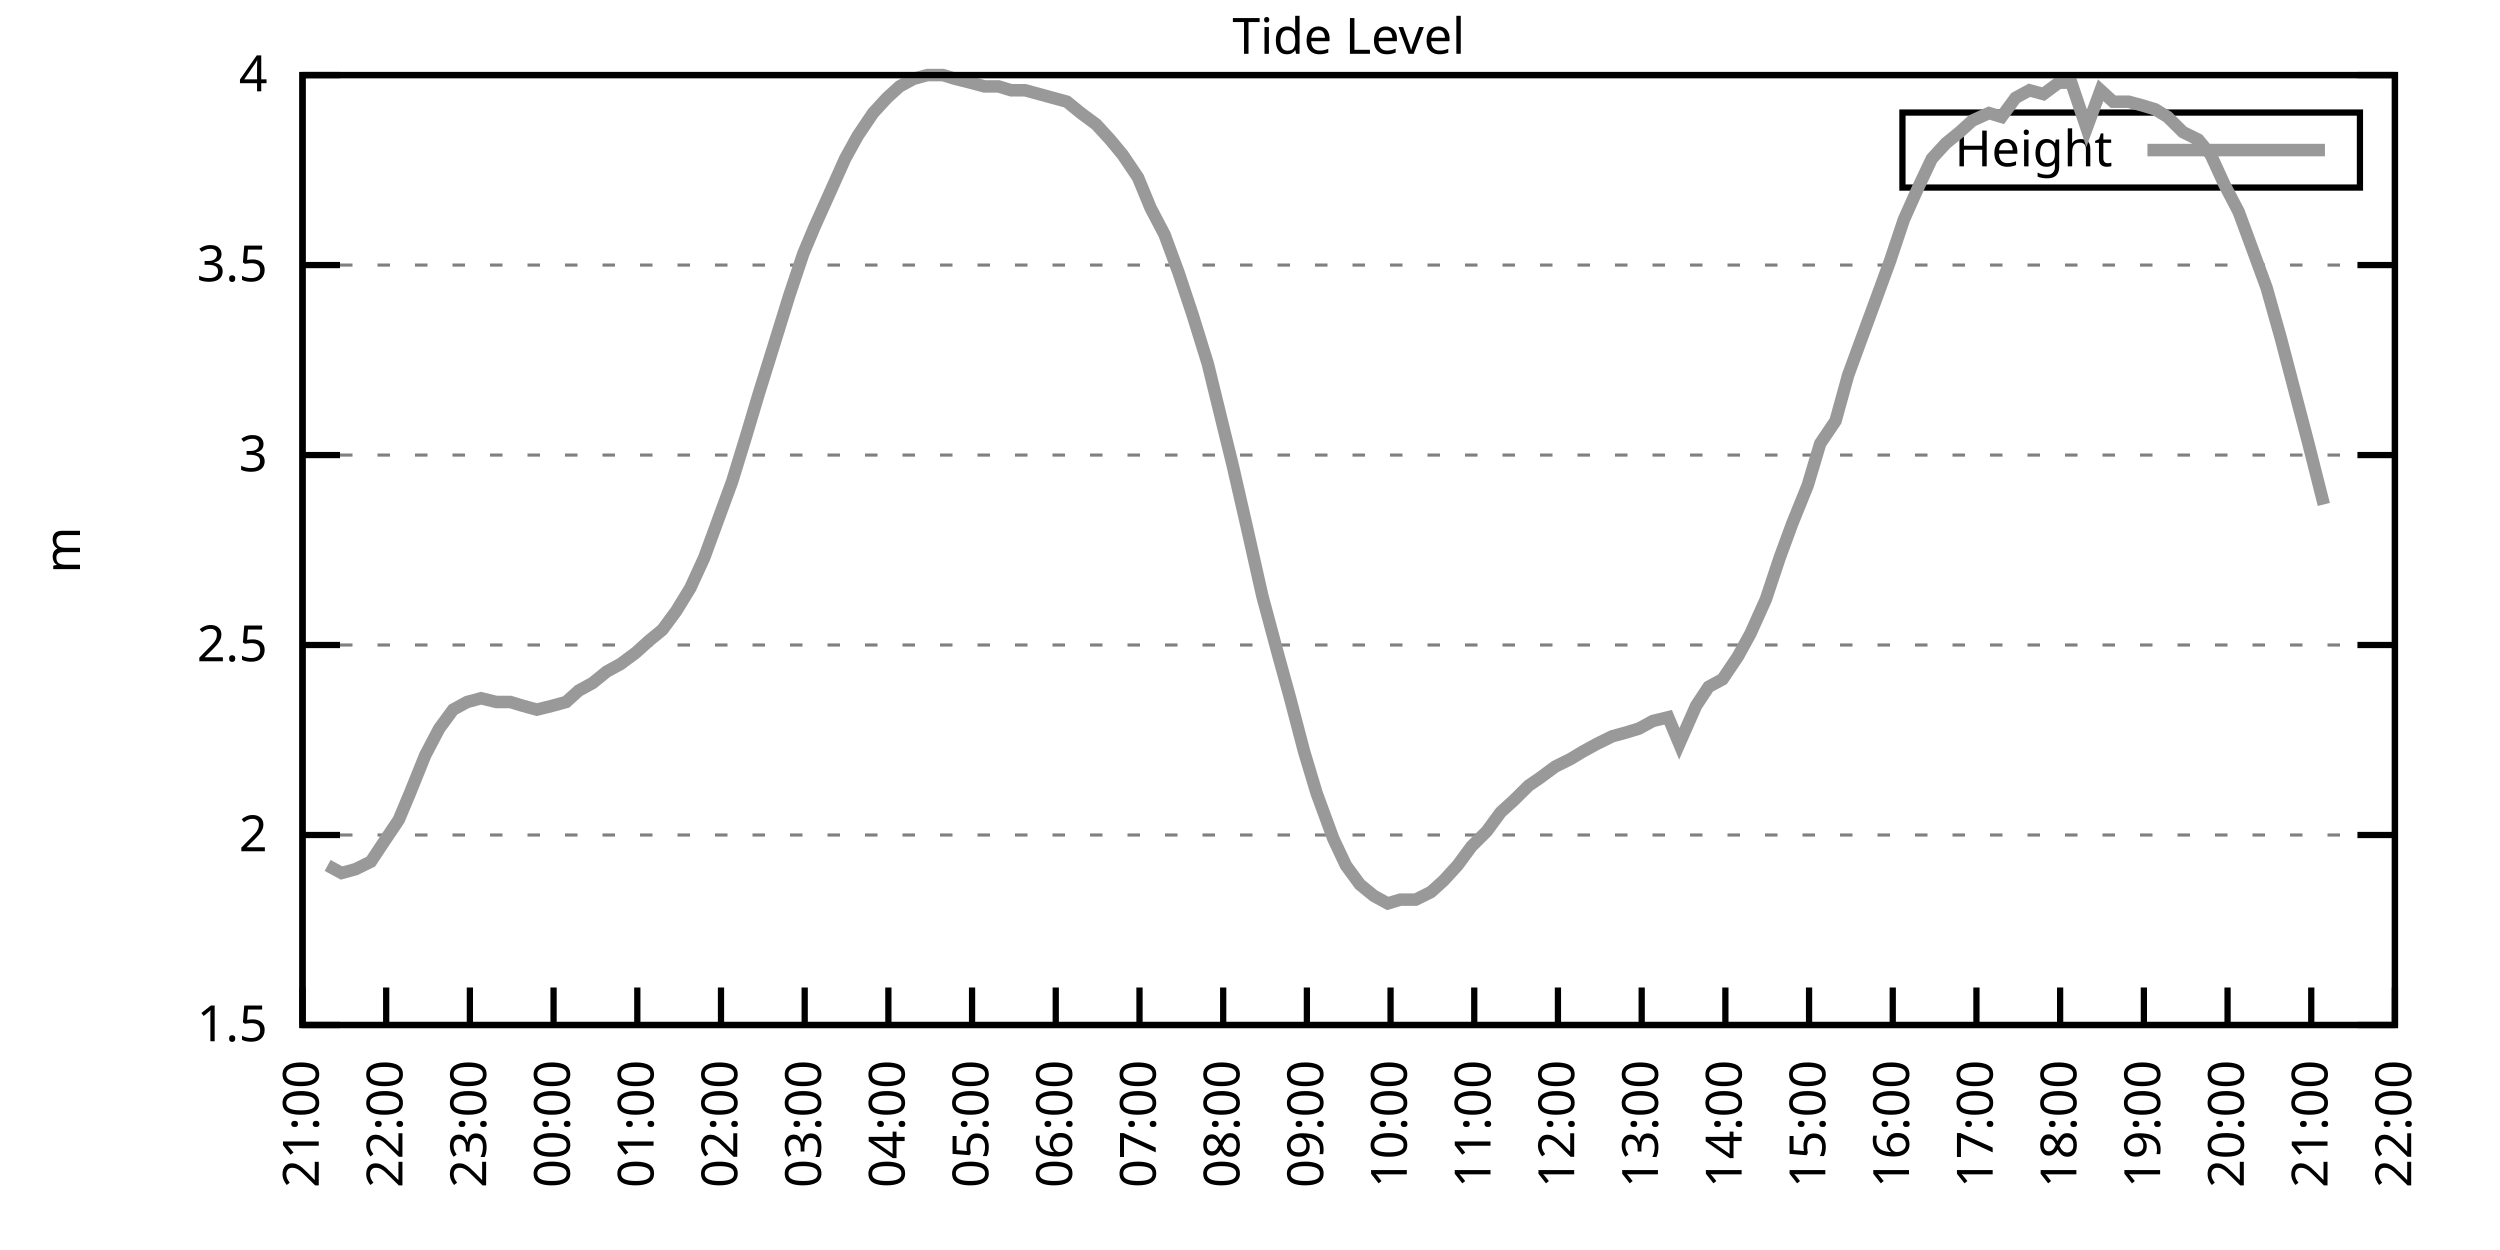
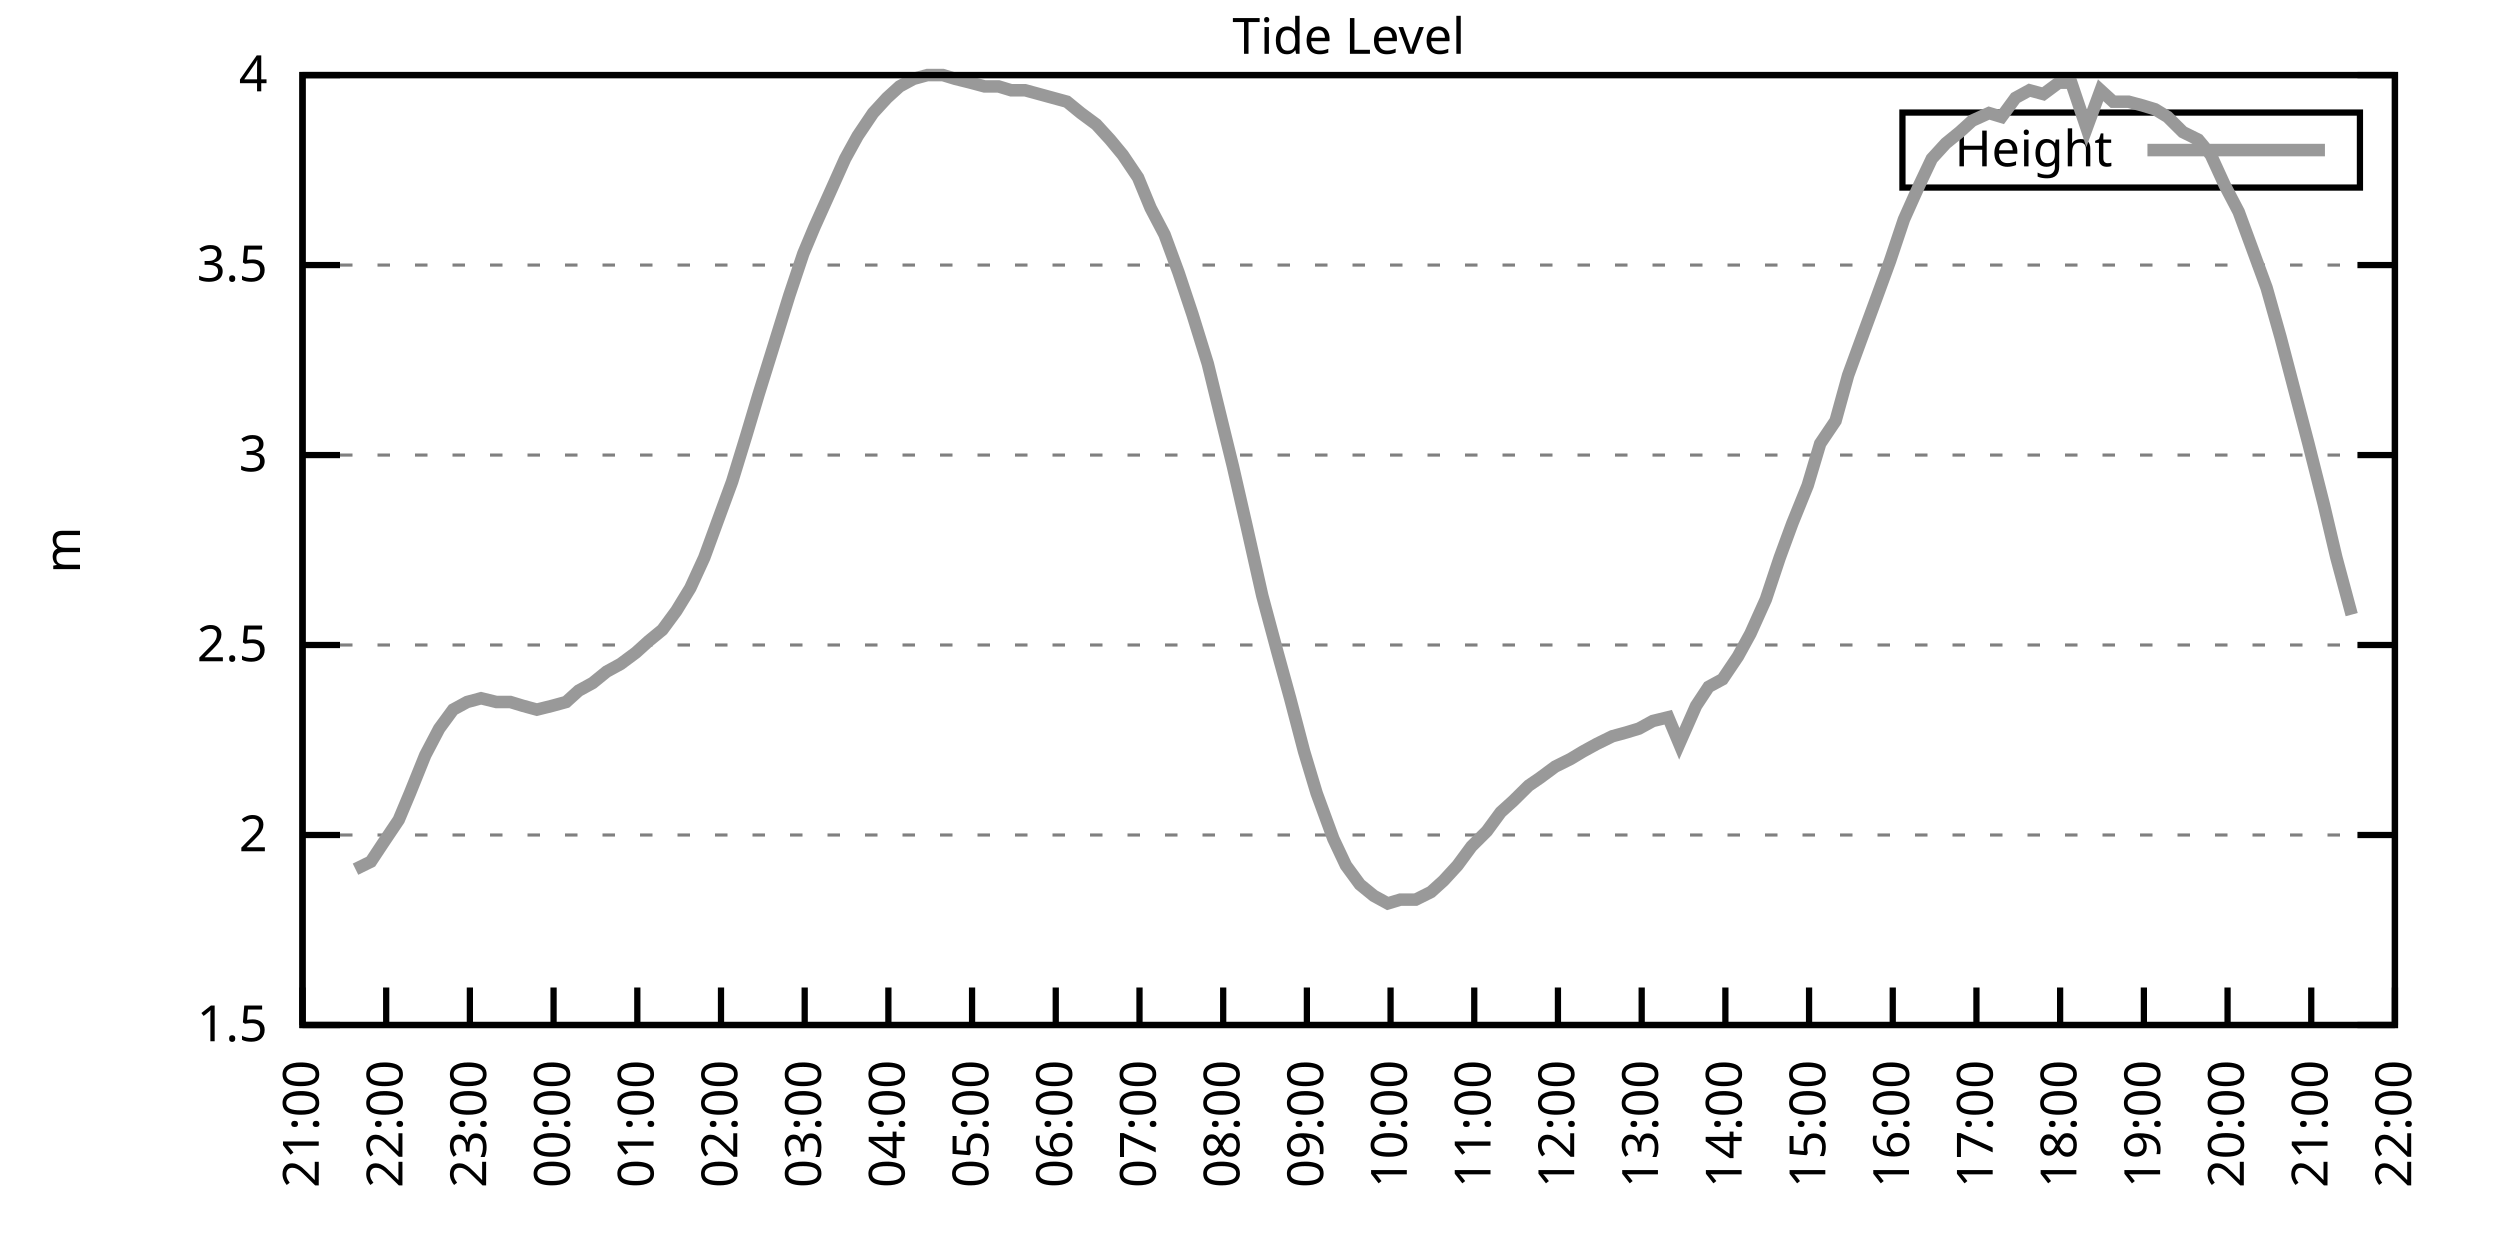
<svg xmlns="http://www.w3.org/2000/svg" xmlns:xlink="http://www.w3.org/1999/xlink" width="400" height="200" viewBox="0 0 400 200">
  <g id="gnuplot_canvas">
    <rect x="0" y="0" width="400" height="200" fill="none" />
    <defs>
      <circle id="gpDot" r="0.5" stroke-width="0.5" stroke="currentColor" />
      <path id="gpPt0" stroke-width="0.333" stroke="currentColor" d="M-1,0 h2 M0,-1 v2" />
      <path id="gpPt1" stroke-width="0.333" stroke="currentColor" d="M-1,-1 L1,1 M1,-1 L-1,1" />
      <path id="gpPt2" stroke-width="0.333" stroke="currentColor" d="M-1,0 L1,0 M0,-1 L0,1 M-1,-1 L1,1 M-1,1 L1,-1" />
      <rect id="gpPt3" stroke-width="0.333" stroke="currentColor" x="-1" y="-1" width="2" height="2" />
      <rect id="gpPt4" stroke-width="0.333" stroke="currentColor" fill="currentColor" x="-1" y="-1" width="2" height="2" />
      <circle id="gpPt5" stroke-width="0.333" stroke="currentColor" cx="0" cy="0" r="1" />
      <use xlink:href="#gpPt5" id="gpPt6" fill="currentColor" stroke="none" />
      <path id="gpPt7" stroke-width="0.333" stroke="currentColor" d="M0,-1.33 L-1.33,0.67 L1.33,0.67 z" />
      <use xlink:href="#gpPt7" id="gpPt8" fill="currentColor" stroke="none" />
      <use xlink:href="#gpPt7" id="gpPt9" stroke="currentColor" transform="rotate(180)" />
      <use xlink:href="#gpPt9" id="gpPt10" fill="currentColor" stroke="none" />
      <use xlink:href="#gpPt3" id="gpPt11" stroke="currentColor" transform="rotate(45)" />
      <use xlink:href="#gpPt11" id="gpPt12" fill="currentColor" stroke="none" />
      <path id="gpPt13" stroke-width="0.333" stroke="currentColor" d="M0,1.330 L1.265,0.411 L0.782,-1.067 L-0.782,-1.076 L-1.265,0.411 z" />
      <use xlink:href="#gpPt13" id="gpPt14" fill="currentColor" stroke="none" />
      <filter id="textbox" filterUnits="objectBoundingBox" x="0" y="0" height="1" width="1">
        <feFlood flood-color="white" flood-opacity="1" result="bgnd" />
        <feComposite in="SourceGraphic" in2="bgnd" operator="atop" />
      </filter>
      <filter id="greybox" filterUnits="objectBoundingBox" x="0" y="0" height="1" width="1">
        <feFlood flood-color="lightgrey" flood-opacity="1" result="grey" />
        <feComposite in="SourceGraphic" in2="grey" operator="atop" />
      </filter>
    </defs>
    <g fill="none" color="white" stroke="currentColor" stroke-width="1.00" stroke-linecap="butt" stroke-linejoin="miter">
</g>
    <g fill="none" color="black" stroke="currentColor" stroke-width="1.00" stroke-linecap="butt" stroke-linejoin="miter">
      <g stroke="none" shape-rendering="crispEdges">
        <polygon fill="rgb(255, 255, 255)" points="48.40,164.00 383.18,164.00 383.18,12.02 48.40,12.02 " />
      </g>
    </g>
    <g fill="none" color="black" stroke="currentColor" stroke-width="1.00" stroke-linecap="butt" stroke-linejoin="miter">
</g>
    <g fill="none" color="black" stroke="black" stroke-width="0.50" stroke-linecap="butt" stroke-linejoin="miter">
</g>
    <g fill="none" color="gray" stroke="currentColor" stroke-width="0.50" stroke-linecap="butt" stroke-linejoin="miter">
      <path stroke="gray" stroke-dasharray="2,4" class="gridline" d="M48.40,164.00 L383.19,164.00  " />
    </g>
    <g fill="none" color="gray" stroke="gray" stroke-width="1.00" stroke-linecap="butt" stroke-linejoin="miter">
</g>
    <g fill="none" color="black" stroke="currentColor" stroke-width="1.00" stroke-linecap="butt" stroke-linejoin="miter">
      <path stroke="black" d="M48.40,164.00 L54.40,164.00 M383.19,164.00 L377.19,164.00  " />
      <g transform="translate(42.80,166.60)" stroke="none" fill="black" font-family="Sans" font-size="8.00" text-anchor="end">
        <text>
          <tspan font-family="Sans"> 1.5</tspan>
        </text>
      </g>
    </g>
    <g fill="none" color="black" stroke="currentColor" stroke-width="1.00" stroke-linecap="butt" stroke-linejoin="miter">
</g>
    <g fill="none" color="black" stroke="black" stroke-width="0.50" stroke-linecap="butt" stroke-linejoin="miter">
</g>
    <g fill="none" color="gray" stroke="currentColor" stroke-width="0.50" stroke-linecap="butt" stroke-linejoin="miter">
      <path stroke="gray" stroke-dasharray="2,4" class="gridline" d="M48.40,133.60 L383.19,133.60  " />
    </g>
    <g fill="none" color="gray" stroke="gray" stroke-width="1.00" stroke-linecap="butt" stroke-linejoin="miter">
</g>
    <g fill="none" color="black" stroke="currentColor" stroke-width="1.00" stroke-linecap="butt" stroke-linejoin="miter">
      <path stroke="black" d="M48.40,133.60 L54.40,133.60 M383.19,133.60 L377.19,133.60  " />
      <g transform="translate(42.80,136.20)" stroke="none" fill="black" font-family="Sans" font-size="8.00" text-anchor="end">
        <text>
          <tspan font-family="Sans"> 2</tspan>
        </text>
      </g>
    </g>
    <g fill="none" color="black" stroke="currentColor" stroke-width="1.00" stroke-linecap="butt" stroke-linejoin="miter">
</g>
    <g fill="none" color="black" stroke="black" stroke-width="0.50" stroke-linecap="butt" stroke-linejoin="miter">
</g>
    <g fill="none" color="gray" stroke="currentColor" stroke-width="0.50" stroke-linecap="butt" stroke-linejoin="miter">
      <path stroke="gray" stroke-dasharray="2,4" class="gridline" d="M48.40,103.20 L383.19,103.20  " />
    </g>
    <g fill="none" color="gray" stroke="gray" stroke-width="1.00" stroke-linecap="butt" stroke-linejoin="miter">
</g>
    <g fill="none" color="black" stroke="currentColor" stroke-width="1.00" stroke-linecap="butt" stroke-linejoin="miter">
      <path stroke="black" d="M48.40,103.20 L54.40,103.20 M383.19,103.20 L377.19,103.20  " />
      <g transform="translate(42.80,105.80)" stroke="none" fill="black" font-family="Sans" font-size="8.00" text-anchor="end">
        <text>
          <tspan font-family="Sans"> 2.5</tspan>
        </text>
      </g>
    </g>
    <g fill="none" color="black" stroke="currentColor" stroke-width="1.00" stroke-linecap="butt" stroke-linejoin="miter">
</g>
    <g fill="none" color="black" stroke="black" stroke-width="0.50" stroke-linecap="butt" stroke-linejoin="miter">
</g>
    <g fill="none" color="gray" stroke="currentColor" stroke-width="0.50" stroke-linecap="butt" stroke-linejoin="miter">
      <path stroke="gray" stroke-dasharray="2,4" class="gridline" d="M48.40,72.81 L383.19,72.81  " />
    </g>
    <g fill="none" color="gray" stroke="gray" stroke-width="1.00" stroke-linecap="butt" stroke-linejoin="miter">
</g>
    <g fill="none" color="black" stroke="currentColor" stroke-width="1.00" stroke-linecap="butt" stroke-linejoin="miter">
      <path stroke="black" d="M48.40,72.81 L54.40,72.81 M383.19,72.81 L377.19,72.81  " />
      <g transform="translate(42.80,75.41)" stroke="none" fill="black" font-family="Sans" font-size="8.00" text-anchor="end">
        <text>
          <tspan font-family="Sans"> 3</tspan>
        </text>
      </g>
    </g>
    <g fill="none" color="black" stroke="currentColor" stroke-width="1.00" stroke-linecap="butt" stroke-linejoin="miter">
</g>
    <g fill="none" color="black" stroke="black" stroke-width="0.50" stroke-linecap="butt" stroke-linejoin="miter">
</g>
    <g fill="none" color="gray" stroke="currentColor" stroke-width="0.50" stroke-linecap="butt" stroke-linejoin="miter">
      <path stroke="gray" stroke-dasharray="2,4" class="gridline" d="M48.40,42.41 L383.19,42.41  " />
    </g>
    <g fill="none" color="gray" stroke="gray" stroke-width="1.00" stroke-linecap="butt" stroke-linejoin="miter">
</g>
    <g fill="none" color="black" stroke="currentColor" stroke-width="1.00" stroke-linecap="butt" stroke-linejoin="miter">
      <path stroke="black" d="M48.40,42.41 L54.40,42.41 M383.19,42.41 L377.19,42.41  " />
      <g transform="translate(42.80,45.01)" stroke="none" fill="black" font-family="Sans" font-size="8.00" text-anchor="end">
        <text>
          <tspan font-family="Sans"> 3.5</tspan>
        </text>
      </g>
    </g>
    <g fill="none" color="black" stroke="currentColor" stroke-width="1.00" stroke-linecap="butt" stroke-linejoin="miter">
</g>
    <g fill="none" color="black" stroke="black" stroke-width="0.50" stroke-linecap="butt" stroke-linejoin="miter">
</g>
    <g fill="none" color="gray" stroke="currentColor" stroke-width="0.50" stroke-linecap="butt" stroke-linejoin="miter">
      <path stroke="gray" stroke-dasharray="2,4" class="gridline" d="M48.40,12.01 L383.19,12.01  " />
    </g>
    <g fill="none" color="gray" stroke="gray" stroke-width="1.00" stroke-linecap="butt" stroke-linejoin="miter">
</g>
    <g fill="none" color="black" stroke="currentColor" stroke-width="1.00" stroke-linecap="butt" stroke-linejoin="miter">
      <path stroke="black" d="M48.40,12.01 L54.40,12.01 M383.19,12.01 L377.19,12.01  " />
      <g transform="translate(42.80,14.61)" stroke="none" fill="black" font-family="Sans" font-size="8.00" text-anchor="end">
        <text>
          <tspan font-family="Sans"> 4</tspan>
        </text>
      </g>
    </g>
    <g fill="none" color="black" stroke="currentColor" stroke-width="1.00" stroke-linecap="butt" stroke-linejoin="miter">
      <path stroke="black" d="M48.40,164.00 L48.40,158.00  " />
      <g transform="translate(51.00,169.60) rotate(270.00)" stroke="none" fill="black" font-family="Sans" font-size="8.00" text-anchor="end">
        <text>
          <tspan font-family="Sans">21:00</tspan>
        </text>
      </g>
    </g>
    <g fill="none" color="black" stroke="currentColor" stroke-width="1.00" stroke-linecap="butt" stroke-linejoin="miter">
      <path stroke="black" d="M61.79,164.00 L61.79,158.00  " />
      <g transform="translate(64.39,169.60) rotate(270.00)" stroke="none" fill="black" font-family="Sans" font-size="8.00" text-anchor="end">
        <text>
          <tspan font-family="Sans">22:00</tspan>
        </text>
      </g>
    </g>
    <g fill="none" color="black" stroke="currentColor" stroke-width="1.00" stroke-linecap="butt" stroke-linejoin="miter">
      <path stroke="black" d="M75.18,164.00 L75.18,158.00  " />
      <g transform="translate(77.78,169.60) rotate(270.00)" stroke="none" fill="black" font-family="Sans" font-size="8.00" text-anchor="end">
        <text>
          <tspan font-family="Sans">23:00</tspan>
        </text>
      </g>
    </g>
    <g fill="none" color="black" stroke="currentColor" stroke-width="1.00" stroke-linecap="butt" stroke-linejoin="miter">
      <path stroke="black" d="M88.57,164.00 L88.57,158.00  " />
      <g transform="translate(91.17,169.60) rotate(270.00)" stroke="none" fill="black" font-family="Sans" font-size="8.00" text-anchor="end">
        <text>
          <tspan font-family="Sans">00:00</tspan>
        </text>
      </g>
    </g>
    <g fill="none" color="black" stroke="currentColor" stroke-width="1.00" stroke-linecap="butt" stroke-linejoin="miter">
      <path stroke="black" d="M101.97,164.00 L101.97,158.00  " />
      <g transform="translate(104.57,169.60) rotate(270.00)" stroke="none" fill="black" font-family="Sans" font-size="8.00" text-anchor="end">
        <text>
          <tspan font-family="Sans">01:00</tspan>
        </text>
      </g>
    </g>
    <g fill="none" color="black" stroke="currentColor" stroke-width="1.00" stroke-linecap="butt" stroke-linejoin="miter">
      <path stroke="black" d="M115.36,164.00 L115.36,158.00  " />
      <g transform="translate(117.96,169.60) rotate(270.00)" stroke="none" fill="black" font-family="Sans" font-size="8.00" text-anchor="end">
        <text>
          <tspan font-family="Sans">02:00</tspan>
        </text>
      </g>
    </g>
    <g fill="none" color="black" stroke="currentColor" stroke-width="1.00" stroke-linecap="butt" stroke-linejoin="miter">
      <path stroke="black" d="M128.75,164.00 L128.75,158.00  " />
      <g transform="translate(131.35,169.60) rotate(270.00)" stroke="none" fill="black" font-family="Sans" font-size="8.00" text-anchor="end">
        <text>
          <tspan font-family="Sans">03:00</tspan>
        </text>
      </g>
    </g>
    <g fill="none" color="black" stroke="currentColor" stroke-width="1.00" stroke-linecap="butt" stroke-linejoin="miter">
      <path stroke="black" d="M142.14,164.00 L142.14,158.00  " />
      <g transform="translate(144.74,169.60) rotate(270.00)" stroke="none" fill="black" font-family="Sans" font-size="8.00" text-anchor="end">
        <text>
          <tspan font-family="Sans">04:00</tspan>
        </text>
      </g>
    </g>
    <g fill="none" color="black" stroke="currentColor" stroke-width="1.00" stroke-linecap="butt" stroke-linejoin="miter">
      <path stroke="black" d="M155.53,164.00 L155.53,158.00  " />
      <g transform="translate(158.13,169.60) rotate(270.00)" stroke="none" fill="black" font-family="Sans" font-size="8.00" text-anchor="end">
        <text>
          <tspan font-family="Sans">05:00</tspan>
        </text>
      </g>
    </g>
    <g fill="none" color="black" stroke="currentColor" stroke-width="1.00" stroke-linecap="butt" stroke-linejoin="miter">
      <path stroke="black" d="M168.92,164.00 L168.92,158.00  " />
      <g transform="translate(171.52,169.60) rotate(270.00)" stroke="none" fill="black" font-family="Sans" font-size="8.00" text-anchor="end">
        <text>
          <tspan font-family="Sans">06:00</tspan>
        </text>
      </g>
    </g>
    <g fill="none" color="black" stroke="currentColor" stroke-width="1.00" stroke-linecap="butt" stroke-linejoin="miter">
      <path stroke="black" d="M182.32,164.00 L182.32,158.00  " />
      <g transform="translate(184.92,169.60) rotate(270.00)" stroke="none" fill="black" font-family="Sans" font-size="8.00" text-anchor="end">
        <text>
          <tspan font-family="Sans">07:00</tspan>
        </text>
      </g>
    </g>
    <g fill="none" color="black" stroke="currentColor" stroke-width="1.00" stroke-linecap="butt" stroke-linejoin="miter">
      <path stroke="black" d="M195.71,164.00 L195.71,158.00  " />
      <g transform="translate(198.31,169.60) rotate(270.00)" stroke="none" fill="black" font-family="Sans" font-size="8.00" text-anchor="end">
        <text>
          <tspan font-family="Sans">08:00</tspan>
        </text>
      </g>
    </g>
    <g fill="none" color="black" stroke="currentColor" stroke-width="1.00" stroke-linecap="butt" stroke-linejoin="miter">
      <path stroke="black" d="M209.10,164.00 L209.10,158.00  " />
      <g transform="translate(211.70,169.60) rotate(270.00)" stroke="none" fill="black" font-family="Sans" font-size="8.00" text-anchor="end">
        <text>
          <tspan font-family="Sans">09:00</tspan>
        </text>
      </g>
    </g>
    <g fill="none" color="black" stroke="currentColor" stroke-width="1.00" stroke-linecap="butt" stroke-linejoin="miter">
      <path stroke="black" d="M222.49,164.00 L222.49,158.00  " />
      <g transform="translate(225.09,169.60) rotate(270.00)" stroke="none" fill="black" font-family="Sans" font-size="8.00" text-anchor="end">
        <text>
          <tspan font-family="Sans">10:00</tspan>
        </text>
      </g>
    </g>
    <g fill="none" color="black" stroke="currentColor" stroke-width="1.00" stroke-linecap="butt" stroke-linejoin="miter">
      <path stroke="black" d="M235.88,164.00 L235.88,158.00  " />
      <g transform="translate(238.48,169.60) rotate(270.00)" stroke="none" fill="black" font-family="Sans" font-size="8.00" text-anchor="end">
        <text>
          <tspan font-family="Sans">11:00</tspan>
        </text>
      </g>
    </g>
    <g fill="none" color="black" stroke="currentColor" stroke-width="1.00" stroke-linecap="butt" stroke-linejoin="miter">
      <path stroke="black" d="M249.27,164.00 L249.27,158.00  " />
      <g transform="translate(251.87,169.60) rotate(270.00)" stroke="none" fill="black" font-family="Sans" font-size="8.00" text-anchor="end">
        <text>
          <tspan font-family="Sans">12:00</tspan>
        </text>
      </g>
    </g>
    <g fill="none" color="black" stroke="currentColor" stroke-width="1.00" stroke-linecap="butt" stroke-linejoin="miter">
      <path stroke="black" d="M262.67,164.00 L262.67,158.00  " />
      <g transform="translate(265.27,169.60) rotate(270.00)" stroke="none" fill="black" font-family="Sans" font-size="8.00" text-anchor="end">
        <text>
          <tspan font-family="Sans">13:00</tspan>
        </text>
      </g>
    </g>
    <g fill="none" color="black" stroke="currentColor" stroke-width="1.00" stroke-linecap="butt" stroke-linejoin="miter">
      <path stroke="black" d="M276.06,164.00 L276.06,158.00  " />
      <g transform="translate(278.66,169.60) rotate(270.00)" stroke="none" fill="black" font-family="Sans" font-size="8.00" text-anchor="end">
        <text>
          <tspan font-family="Sans">14:00</tspan>
        </text>
      </g>
    </g>
    <g fill="none" color="black" stroke="currentColor" stroke-width="1.00" stroke-linecap="butt" stroke-linejoin="miter">
      <path stroke="black" d="M289.45,164.00 L289.45,158.00  " />
      <g transform="translate(292.05,169.60) rotate(270.00)" stroke="none" fill="black" font-family="Sans" font-size="8.00" text-anchor="end">
        <text>
          <tspan font-family="Sans">15:00</tspan>
        </text>
      </g>
    </g>
    <g fill="none" color="black" stroke="currentColor" stroke-width="1.00" stroke-linecap="butt" stroke-linejoin="miter">
      <path stroke="black" d="M302.84,164.00 L302.84,158.00  " />
      <g transform="translate(305.44,169.60) rotate(270.00)" stroke="none" fill="black" font-family="Sans" font-size="8.00" text-anchor="end">
        <text>
          <tspan font-family="Sans">16:00</tspan>
        </text>
      </g>
    </g>
    <g fill="none" color="black" stroke="currentColor" stroke-width="1.00" stroke-linecap="butt" stroke-linejoin="miter">
      <path stroke="black" d="M316.23,164.00 L316.23,158.00  " />
      <g transform="translate(318.83,169.60) rotate(270.00)" stroke="none" fill="black" font-family="Sans" font-size="8.00" text-anchor="end">
        <text>
          <tspan font-family="Sans">17:00</tspan>
        </text>
      </g>
    </g>
    <g fill="none" color="black" stroke="currentColor" stroke-width="1.00" stroke-linecap="butt" stroke-linejoin="miter">
      <path stroke="black" d="M329.62,164.00 L329.62,158.00  " />
      <g transform="translate(332.22,169.60) rotate(270.00)" stroke="none" fill="black" font-family="Sans" font-size="8.00" text-anchor="end">
        <text>
          <tspan font-family="Sans">18:00</tspan>
        </text>
      </g>
    </g>
    <g fill="none" color="black" stroke="currentColor" stroke-width="1.00" stroke-linecap="butt" stroke-linejoin="miter">
      <path stroke="black" d="M343.02,164.00 L343.02,158.00  " />
      <g transform="translate(345.62,169.60) rotate(270.00)" stroke="none" fill="black" font-family="Sans" font-size="8.00" text-anchor="end">
        <text>
          <tspan font-family="Sans">19:00</tspan>
        </text>
      </g>
    </g>
    <g fill="none" color="black" stroke="currentColor" stroke-width="1.00" stroke-linecap="butt" stroke-linejoin="miter">
      <path stroke="black" d="M356.41,164.00 L356.41,158.00  " />
      <g transform="translate(359.01,169.60) rotate(270.00)" stroke="none" fill="black" font-family="Sans" font-size="8.00" text-anchor="end">
        <text>
          <tspan font-family="Sans">20:00</tspan>
        </text>
      </g>
    </g>
    <g fill="none" color="black" stroke="currentColor" stroke-width="1.00" stroke-linecap="butt" stroke-linejoin="miter">
      <path stroke="black" d="M369.80,164.00 L369.80,158.00  " />
      <g transform="translate(372.40,169.60) rotate(270.00)" stroke="none" fill="black" font-family="Sans" font-size="8.00" text-anchor="end">
        <text>
          <tspan font-family="Sans">21:00</tspan>
        </text>
      </g>
    </g>
    <g fill="none" color="black" stroke="currentColor" stroke-width="1.00" stroke-linecap="butt" stroke-linejoin="miter">
      <path stroke="black" d="M383.19,164.00 L383.19,158.00  " />
      <g transform="translate(385.79,169.60) rotate(270.00)" stroke="none" fill="black" font-family="Sans" font-size="8.00" text-anchor="end">
        <text>
          <tspan font-family="Sans">22:00</tspan>
        </text>
      </g>
    </g>
    <g fill="none" color="black" stroke="currentColor" stroke-width="1.00" stroke-linecap="butt" stroke-linejoin="miter">
</g>
    <g fill="none" color="black" stroke="currentColor" stroke-width="1.00" stroke-linecap="butt" stroke-linejoin="miter">
      <path stroke="black" d="M48.40,12.01 L48.40,164.00 L383.19,164.00 L383.19,12.01 L48.40,12.01 Z  " />
    </g>
    <g fill="none" color="black" stroke="currentColor" stroke-width="1.00" stroke-linecap="butt" stroke-linejoin="miter">
</g>
    <g fill="none" color="black" stroke="currentColor" stroke-width="1.00" stroke-linecap="butt" stroke-linejoin="miter">
      <path stroke="black" d="M304.39,30.01 L304.39,18.01 L377.59,18.01 L377.59,30.01 L304.39,30.01 Z  " />
    </g>
    <g id="Tide_level_plot_1">
      <g fill="none" color="white" stroke="black" stroke-width="2.00" stroke-linecap="butt" stroke-linejoin="miter">
</g>
      <g fill="none" color="black" stroke="currentColor" stroke-width="2.00" stroke-linecap="butt" stroke-linejoin="miter">
        <g transform="translate(337.99,26.61)" stroke="none" fill="black" font-family="Sans" font-size="8.00" text-anchor="end">
          <text>
            <tspan font-family="Sans">Height</tspan>
          </text>
        </g>
      </g>
      <g fill="none" color="black" stroke="currentColor" stroke-width="2.00" stroke-linecap="butt" stroke-linejoin="miter">
-         <path stroke="rgb(153, 153, 153)" d="M343.59,24.01 L371.99,24.01 M52.42,138.47 L54.65,139.68 L56.88,139.07 L59.34,137.86 L61.35,134.82 L63.80,131.17   L65.59,126.91 L68.04,120.83 L70.27,116.58 L72.50,113.54 L74.74,112.32 L76.97,111.72 L79.42,112.32 L81.66,112.32   L83.66,112.93 L85.90,113.54 L88.35,112.93 L90.58,112.32 L92.59,110.50 L94.82,109.28 L97.06,107.46 L99.29,106.24   L101.74,104.42 L103.75,102.60 L105.98,100.77 L108.22,97.73 L110.45,94.08 L112.68,89.22 L115.13,82.53 L117.14,77.06   L119.38,69.77 L121.38,63.08 L123.84,55.18 L126.29,47.27 L128.53,40.58 L130.31,36.33 L132.77,30.86 L135.22,25.39   L137.23,21.74 L139.69,18.09 L141.92,15.66 L143.93,13.83 L146.16,12.62 L148.39,12.01 L150.85,12.01 L152.85,12.62   L155.31,13.23 L157.54,13.83 L159.77,13.83 L161.78,14.44 L164.01,14.44 L166.25,15.05 L170.71,16.27 L172.94,18.09   L175.40,19.91 L177.63,22.35 L179.64,24.78 L182.09,28.42 L184.10,33.29 L186.33,37.54 L188.57,43.62 L190.80,50.31   L193.25,58.21 L195.48,67.33 L197.27,74.63 L199.50,84.36 L201.96,95.30 L204.41,104.42 L206.42,111.72 L208.65,120.23   L210.66,126.91 L213.34,134.21 L215.35,138.47 L217.58,141.51 L219.81,143.33 L222.04,144.55 L224.05,143.94 L226.51,143.94   L228.96,142.72 L230.97,140.90 L233.20,138.47 L235.44,135.43 L237.89,132.99 L240.12,129.95 L242.13,128.13 L244.59,125.70   L246.37,124.48 L248.83,122.66 L251.28,121.44 L253.29,120.23 L255.52,119.01 L257.98,117.80 L260.21,117.19 L262.22,116.58   L264.45,115.36 L266.91,114.76 L268.69,119.01 L271.37,112.93 L273.38,109.89 L275.61,108.68 L278.07,105.03 L280.07,101.38   L282.53,95.91 L284.76,89.22 L286.77,83.75 L289.23,77.67 L291.23,70.98 L293.69,67.33 L295.70,60.04 L298.15,53.35   L300.39,47.27 L302.39,41.80 L304.63,35.11 L307.08,29.64 L309.09,25.39 L311.32,22.95 L313.55,21.13 L315.56,19.31   L318.24,18.09 L320.25,18.70 L322.48,15.66 L324.71,14.44 L326.95,15.05 L329.40,13.23 L331.41,13.23 L333.86,20.52   L336.10,14.44 L338.10,16.27 L340.56,16.27 L342.79,16.87 L344.80,17.48 L346.81,18.70 L349.26,21.13 L351.72,22.35   L353.73,24.78 L355.96,29.64 L358.19,33.90 L360.65,40.58 L362.66,46.06 L364.89,53.96 L367.12,62.47 L369.35,70.98   L371.81,80.71  " />
+         <path stroke="rgb(153, 153, 153)" d="M343.59,24.01 L371.99,24.01 M56.88,139.07 L59.34,137.86 L61.35,134.82 L63.80,131.17 L65.59,126.91 L68.04,120.83   L70.27,116.58 L72.50,113.54 L74.74,112.32 L76.97,111.72 L79.42,112.32 L81.66,112.32 L83.66,112.93 L85.90,113.54   L88.35,112.93 L90.58,112.32 L92.59,110.50 L94.82,109.28 L97.06,107.46 L99.29,106.24 L101.74,104.42 L103.75,102.60   L105.98,100.77 L108.22,97.73 L110.45,94.08 L112.68,89.22 L115.13,82.53 L117.14,77.06 L119.38,69.77 L121.38,63.08   L123.84,55.18 L126.29,47.27 L128.53,40.58 L130.31,36.33 L132.77,30.86 L135.22,25.39 L137.23,21.74 L139.69,18.09   L141.92,15.66 L143.93,13.83 L146.16,12.62 L148.39,12.01 L150.85,12.01 L152.85,12.62 L155.31,13.23 L157.54,13.83   L159.77,13.83 L161.78,14.44 L164.01,14.44 L166.25,15.05 L170.71,16.27 L172.94,18.09 L175.40,19.91 L177.63,22.35   L179.64,24.78 L182.09,28.42 L184.10,33.29 L186.33,37.54 L188.57,43.62 L190.80,50.31 L193.25,58.21 L195.48,67.33   L197.27,74.63 L199.50,84.36 L201.96,95.30 L204.41,104.42 L206.42,111.72 L208.65,120.23 L210.66,126.91 L213.34,134.21   L215.35,138.47 L217.58,141.51 L219.81,143.33 L222.04,144.55 L224.05,143.94 L226.51,143.94 L228.96,142.72 L230.97,140.90   L233.20,138.47 L235.44,135.43 L237.89,132.99 L240.12,129.95 L242.13,128.13 L244.59,125.70 L246.37,124.48 L248.83,122.66   L251.28,121.44 L253.29,120.23 L255.52,119.01 L257.98,117.80 L260.21,117.19 L262.22,116.58 L264.45,115.36 L266.91,114.76   L268.69,119.01 L271.37,112.93 L273.38,109.89 L275.61,108.68 L278.07,105.03 L280.07,101.38 L282.53,95.91 L284.76,89.22   L286.77,83.75 L289.23,77.67 L291.23,70.98 L293.69,67.33 L295.70,60.04 L298.15,53.35 L300.39,47.27 L302.39,41.80   L304.63,35.11 L307.08,29.64 L309.09,25.39 L311.32,22.95 L313.55,21.13 L315.56,19.31 L318.24,18.09 L320.25,18.70   L322.48,15.66 L324.71,14.44 L326.95,15.05 L329.40,13.23 L331.41,13.23 L333.86,20.52 L336.10,14.44 L338.10,16.27   L340.56,16.27 L342.79,16.87 L344.80,17.48 L346.81,18.70 L349.26,21.13 L351.72,22.35 L353.73,24.78 L355.96,29.64   L358.19,33.90 L360.65,40.58 L362.66,46.06 L364.89,53.96 L367.12,62.47 L369.35,70.98 L371.81,80.71 L373.82,89.22   L376.27,98.34  " />
      </g>
    </g>
    <g fill="none" color="black" stroke="currentColor" stroke-width="2.00" stroke-linecap="butt" stroke-linejoin="miter">
</g>
    <g fill="none" color="black" stroke="black" stroke-width="1.00" stroke-linecap="butt" stroke-linejoin="miter">
</g>
    <g fill="none" color="black" stroke="currentColor" stroke-width="1.00" stroke-linecap="butt" stroke-linejoin="miter">
      <path stroke="black" d="M48.40,12.01 L48.40,164.00 L383.19,164.00 L383.19,12.01 L48.40,12.01 Z  " />
      <g transform="translate(12.80,88.01) rotate(270.00)" stroke="none" fill="black" font-family="Sans" font-size="8.00" text-anchor="middle">
        <text>
          <tspan font-family="Sans">m</tspan>
        </text>
      </g>
    </g>
    <g fill="none" color="black" stroke="currentColor" stroke-width="1.00" stroke-linecap="butt" stroke-linejoin="miter">
</g>
    <g fill="none" color="black" stroke="currentColor" stroke-width="1.00" stroke-linecap="butt" stroke-linejoin="miter">
      <g transform="translate(215.79,8.61)" stroke="none" fill="black" font-family="Sans" font-size="8.00" text-anchor="middle">
        <text>
          <tspan font-family="Sans">Tide Level</tspan>
        </text>
      </g>
    </g>
    <g fill="none" color="black" stroke="currentColor" stroke-width="1.00" stroke-linecap="butt" stroke-linejoin="miter">
</g>
  </g>
</svg>
